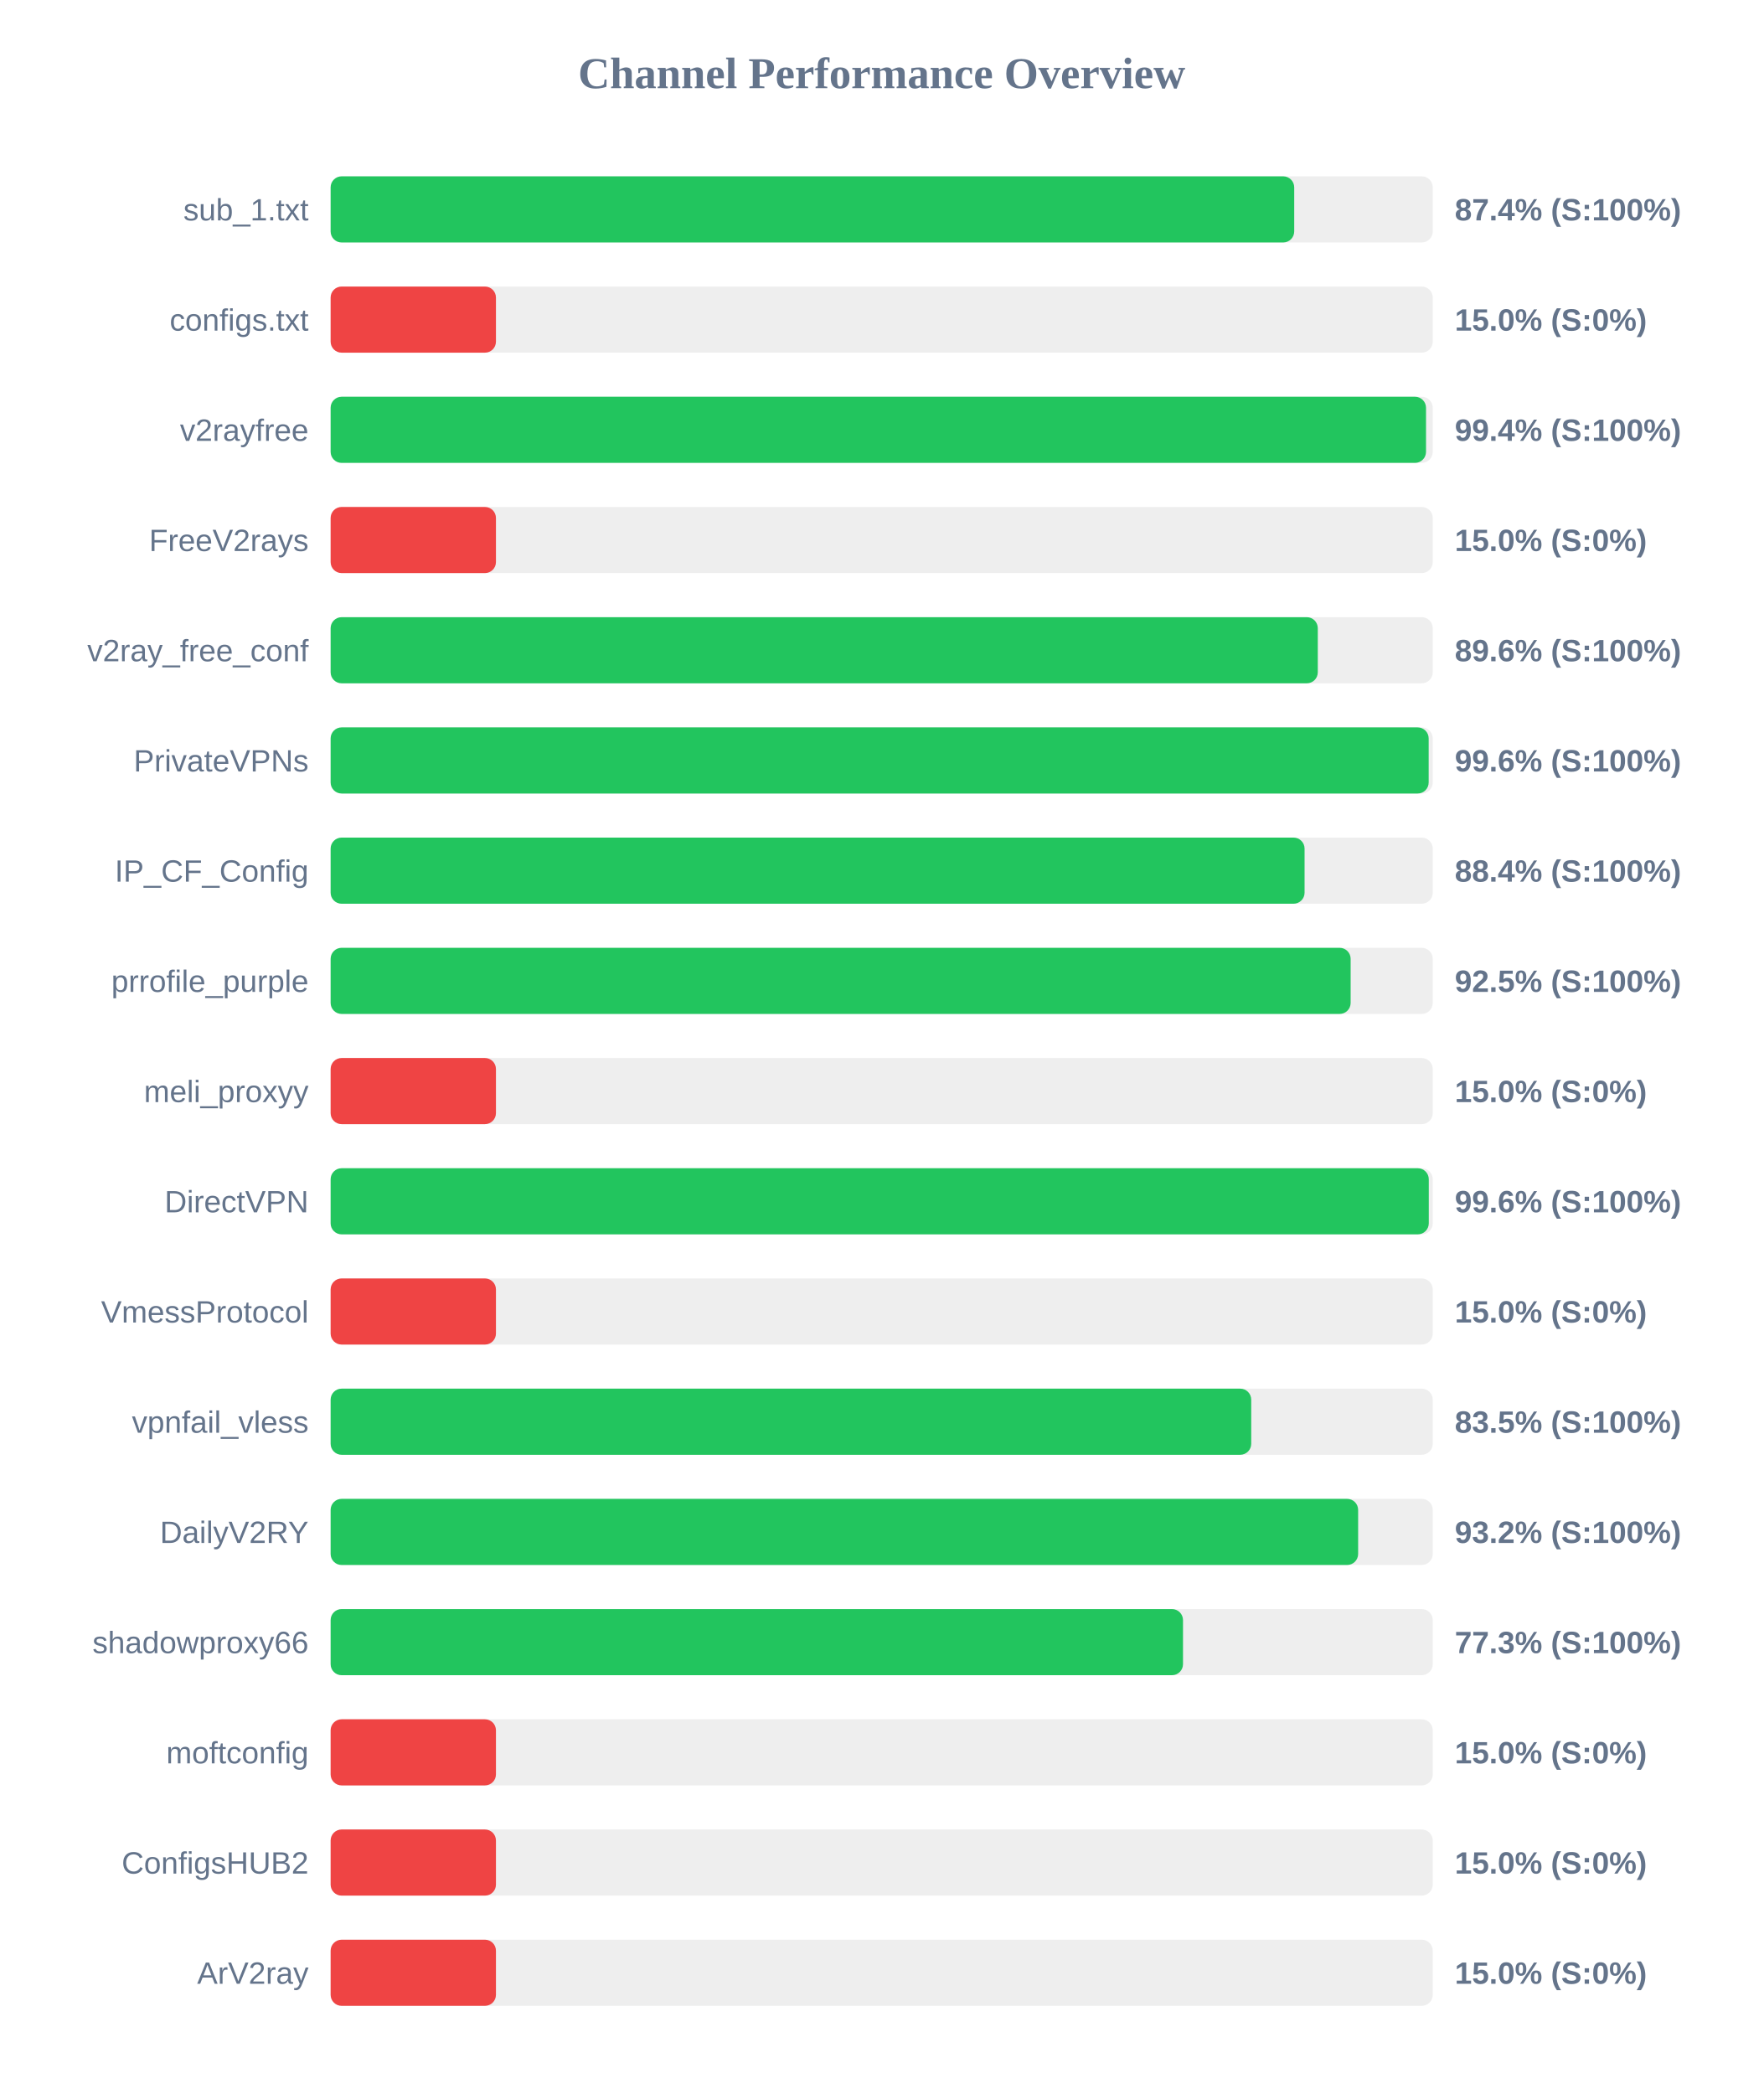
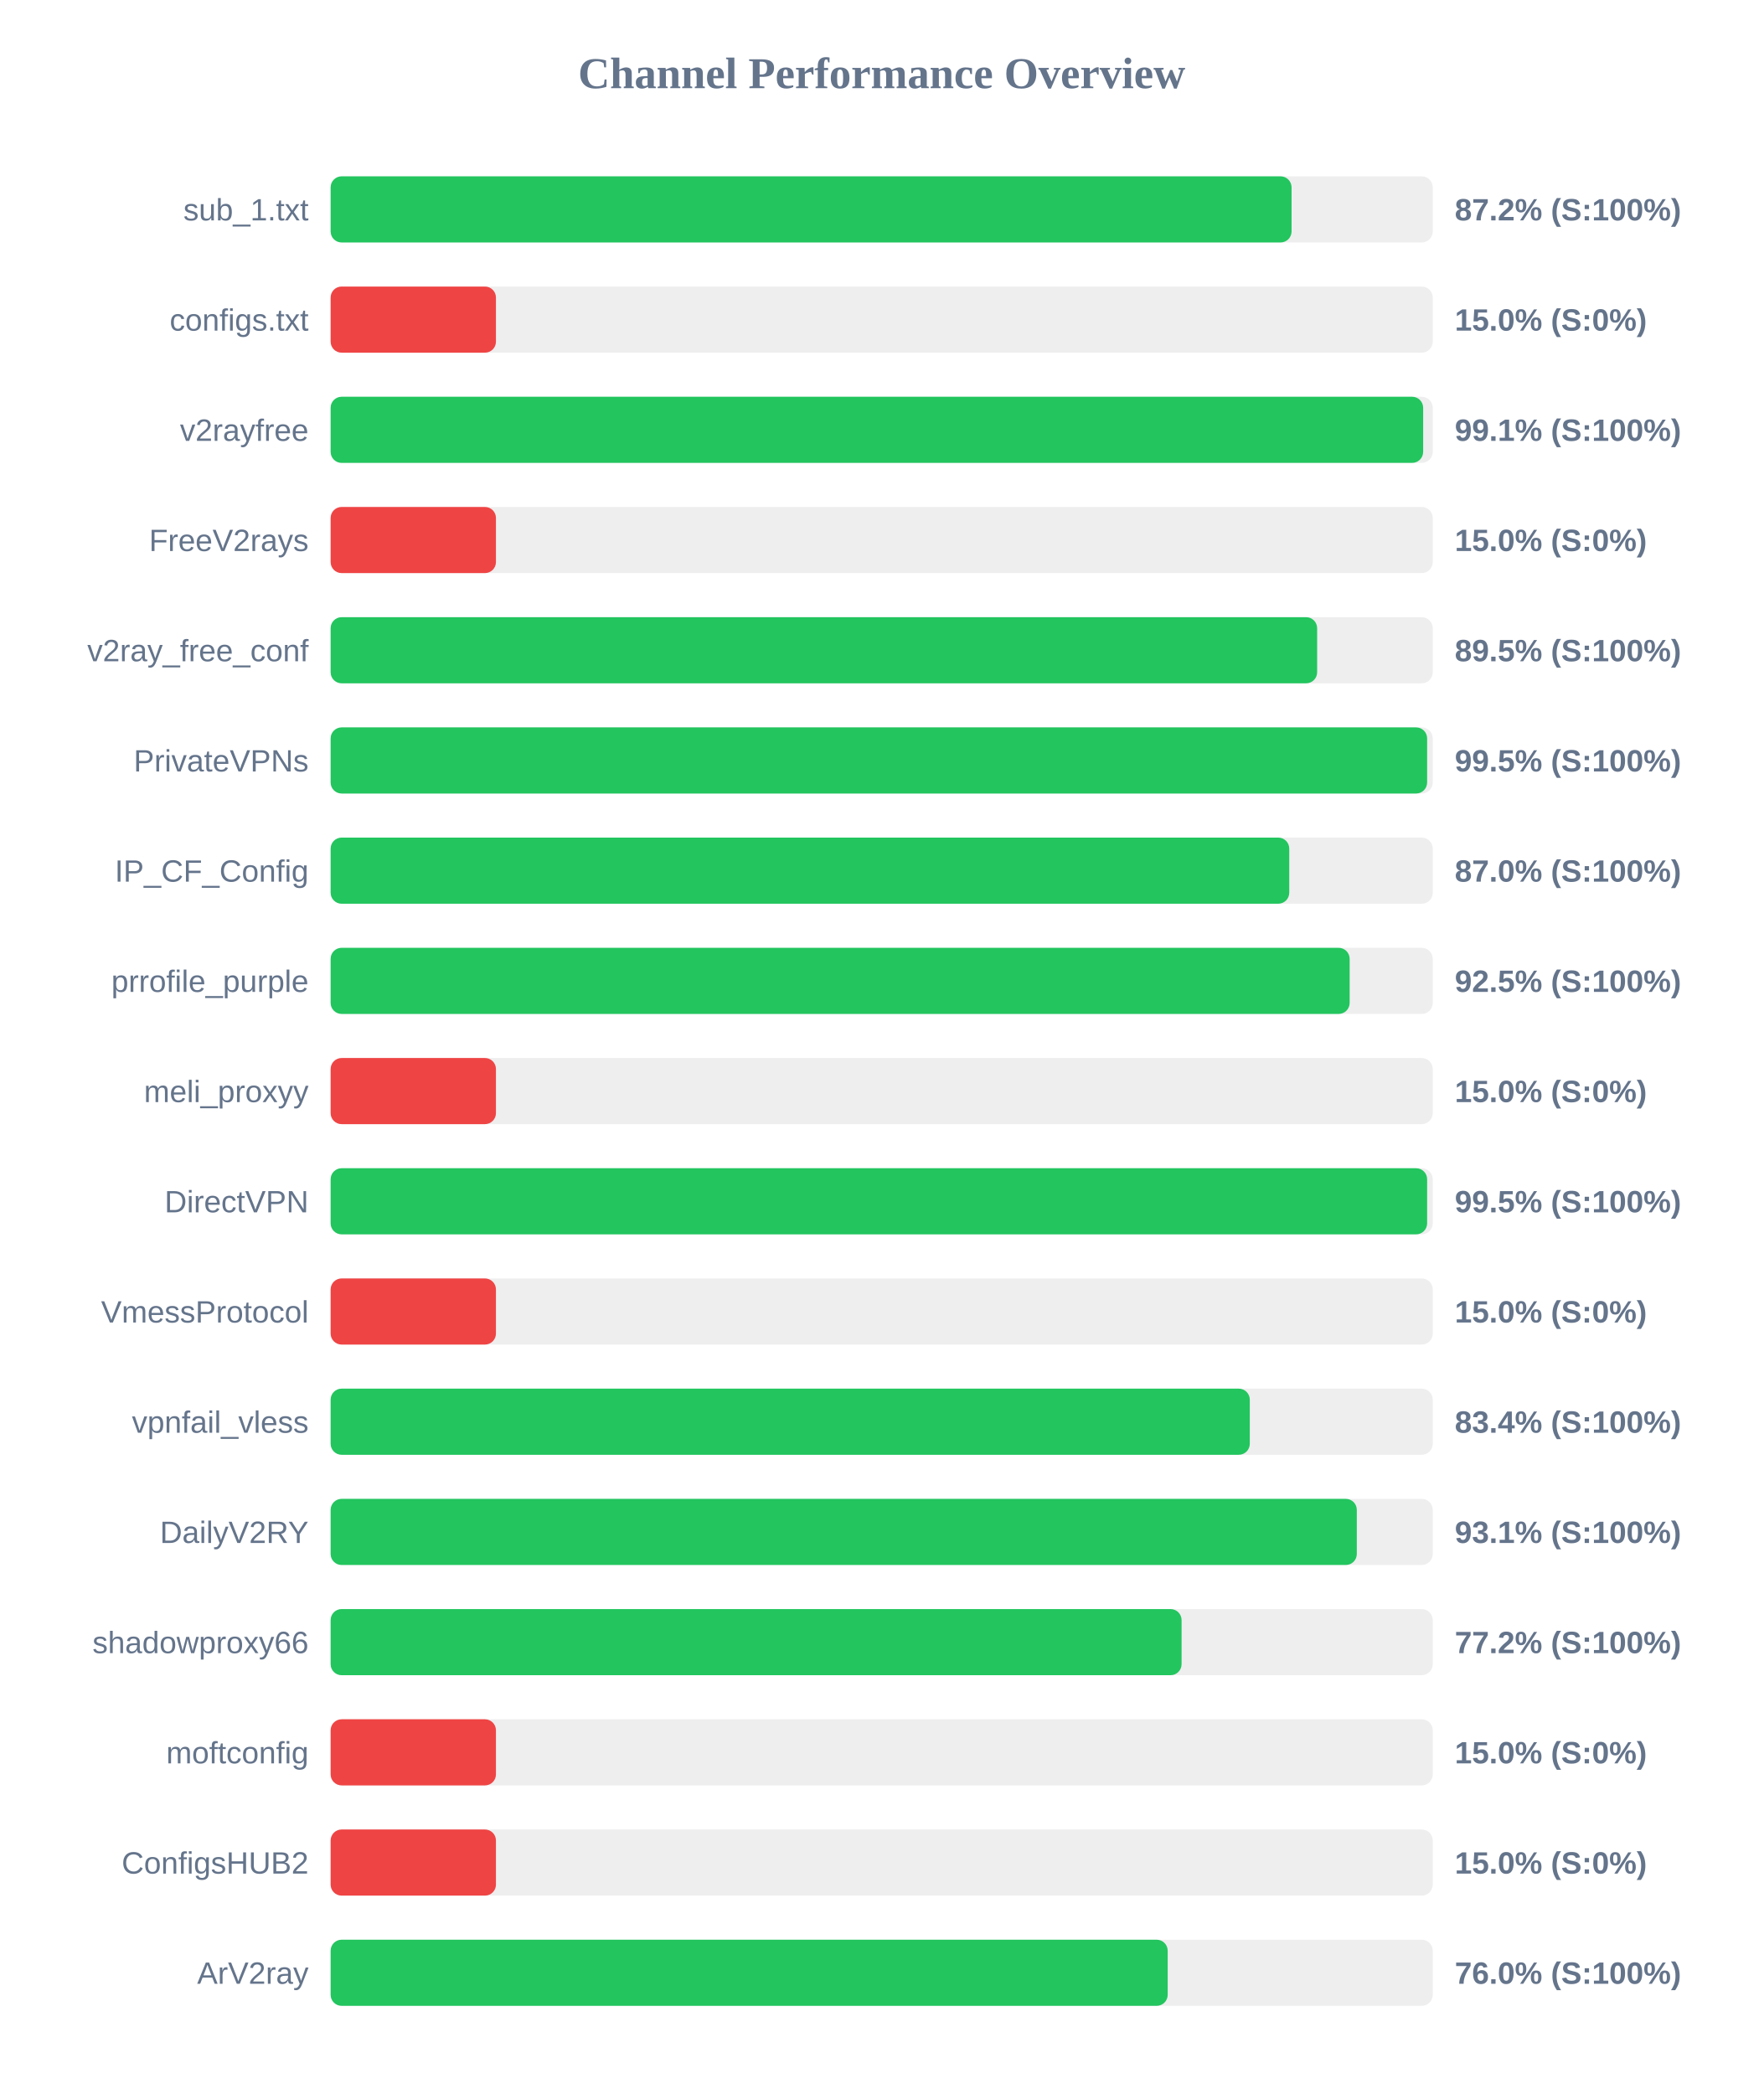
<svg xmlns="http://www.w3.org/2000/svg" width="800" height="950" version="1.1">
  <style>
        .row { font: 14px Arial; fill: #64748b; }
        .score { font: bold 14px Arial; fill: #64748b; }
    </style>
  <text x="400" y="40" text-anchor="middle" font-size="20px" font-weight="bold" fill="#64748b">Channel Performance Overview</text>
  <rect x="150" y="80" width="500" height="30" fill="#eee" rx="5" />
-   <rect x="150" y="80" width="437.15" height="30" fill="#22c55e" rx="5" />
+   <rect x="150" y="80" width="435.95" height="30" fill="#22c55e" rx="5" />
  <text x="140" y="100" text-anchor="end" class="row">sub_1.txt</text>
-   <text x="660" y="100" text-anchor="start" class="score">87.4% (S:100%)</text>
+   <text x="660" y="100" text-anchor="start" class="score">87.2% (S:100%)</text>
  <rect x="150" y="130" width="500" height="30" fill="#eee" rx="5" />
  <rect x="150" y="130" width="75.0" height="30" fill="#ef4444" rx="5" />
  <text x="140" y="150" text-anchor="end" class="row">configs.txt</text>
  <text x="660" y="150" text-anchor="start" class="score">15.0% (S:0%)</text>
  <rect x="150" y="180" width="500" height="30" fill="#eee" rx="5" />
-   <rect x="150" y="180" width="496.95" height="30" fill="#22c55e" rx="5" />
+   <rect x="150" y="180" width="495.65" height="30" fill="#22c55e" rx="5" />
  <text x="140" y="200" text-anchor="end" class="row">v2rayfree</text>
-   <text x="660" y="200" text-anchor="start" class="score">99.4% (S:100%)</text>
+   <text x="660" y="200" text-anchor="start" class="score">99.1% (S:100%)</text>
  <rect x="150" y="230" width="500" height="30" fill="#eee" rx="5" />
  <rect x="150" y="230" width="75.0" height="30" fill="#ef4444" rx="5" />
  <text x="140" y="250" text-anchor="end" class="row">FreeV2rays</text>
  <text x="660" y="250" text-anchor="start" class="score">15.0% (S:0%)</text>
  <rect x="150" y="280" width="500" height="30" fill="#eee" rx="5" />
-   <rect x="150" y="280" width="447.85" height="30" fill="#22c55e" rx="5" />
+   <rect x="150" y="280" width="447.55" height="30" fill="#22c55e" rx="5" />
  <text x="140" y="300" text-anchor="end" class="row">v2ray_free_conf</text>
-   <text x="660" y="300" text-anchor="start" class="score">89.6% (S:100%)</text>
+   <text x="660" y="300" text-anchor="start" class="score">89.5% (S:100%)</text>
  <rect x="150" y="330" width="500" height="30" fill="#eee" rx="5" />
-   <rect x="150" y="330" width="498.15" height="30" fill="#22c55e" rx="5" />
+   <rect x="150" y="330" width="497.45" height="30" fill="#22c55e" rx="5" />
  <text x="140" y="350" text-anchor="end" class="row">PrivateVPNs</text>
-   <text x="660" y="350" text-anchor="start" class="score">99.6% (S:100%)</text>
+   <text x="660" y="350" text-anchor="start" class="score">99.5% (S:100%)</text>
  <rect x="150" y="380" width="500" height="30" fill="#eee" rx="5" />
-   <rect x="150" y="380" width="441.85" height="30" fill="#22c55e" rx="5" />
+   <rect x="150" y="380" width="434.9" height="30" fill="#22c55e" rx="5" />
  <text x="140" y="400" text-anchor="end" class="row">IP_CF_Config</text>
-   <text x="660" y="400" text-anchor="start" class="score">88.4% (S:100%)</text>
+   <text x="660" y="400" text-anchor="start" class="score">87.0% (S:100%)</text>
  <rect x="150" y="430" width="500" height="30" fill="#eee" rx="5" />
-   <rect x="150" y="430" width="462.75" height="30" fill="#22c55e" rx="5" />
+   <rect x="150" y="430" width="462.3" height="30" fill="#22c55e" rx="5" />
  <text x="140" y="450" text-anchor="end" class="row">prrofile_purple</text>
  <text x="660" y="450" text-anchor="start" class="score">92.5% (S:100%)</text>
  <rect x="150" y="480" width="500" height="30" fill="#eee" rx="5" />
  <rect x="150" y="480" width="75.0" height="30" fill="#ef4444" rx="5" />
  <text x="140" y="500" text-anchor="end" class="row">meli_proxyy</text>
  <text x="660" y="500" text-anchor="start" class="score">15.0% (S:0%)</text>
  <rect x="150" y="530" width="500" height="30" fill="#eee" rx="5" />
-   <rect x="150" y="530" width="498.2" height="30" fill="#22c55e" rx="5" />
+   <rect x="150" y="530" width="497.45" height="30" fill="#22c55e" rx="5" />
  <text x="140" y="550" text-anchor="end" class="row">DirectVPN</text>
-   <text x="660" y="550" text-anchor="start" class="score">99.6% (S:100%)</text>
+   <text x="660" y="550" text-anchor="start" class="score">99.5% (S:100%)</text>
  <rect x="150" y="580" width="500" height="30" fill="#eee" rx="5" />
  <rect x="150" y="580" width="75.0" height="30" fill="#ef4444" rx="5" />
  <text x="140" y="600" text-anchor="end" class="row">VmessProtocol</text>
  <text x="660" y="600" text-anchor="start" class="score">15.0% (S:0%)</text>
  <rect x="150" y="630" width="500" height="30" fill="#eee" rx="5" />
-   <rect x="150" y="630" width="417.65" height="30" fill="#22c55e" rx="5" />
+   <rect x="150" y="630" width="417.0" height="30" fill="#22c55e" rx="5" />
  <text x="140" y="650" text-anchor="end" class="row">vpnfail_vless</text>
-   <text x="660" y="650" text-anchor="start" class="score">83.5% (S:100%)</text>
+   <text x="660" y="650" text-anchor="start" class="score">83.4% (S:100%)</text>
  <rect x="150" y="680" width="500" height="30" fill="#eee" rx="5" />
-   <rect x="150" y="680" width="466.15" height="30" fill="#22c55e" rx="5" />
+   <rect x="150" y="680" width="465.55" height="30" fill="#22c55e" rx="5" />
  <text x="140" y="700" text-anchor="end" class="row">DailyV2RY</text>
-   <text x="660" y="700" text-anchor="start" class="score">93.2% (S:100%)</text>
+   <text x="660" y="700" text-anchor="start" class="score">93.1% (S:100%)</text>
  <rect x="150" y="730" width="500" height="30" fill="#eee" rx="5" />
-   <rect x="150" y="730" width="386.7" height="30" fill="#22c55e" rx="5" />
+   <rect x="150" y="730" width="386.05" height="30" fill="#22c55e" rx="5" />
  <text x="140" y="750" text-anchor="end" class="row">shadowproxy66</text>
-   <text x="660" y="750" text-anchor="start" class="score">77.3% (S:100%)</text>
+   <text x="660" y="750" text-anchor="start" class="score">77.2% (S:100%)</text>
  <rect x="150" y="780" width="500" height="30" fill="#eee" rx="5" />
  <rect x="150" y="780" width="75.0" height="30" fill="#ef4444" rx="5" />
  <text x="140" y="800" text-anchor="end" class="row">moftconfig</text>
  <text x="660" y="800" text-anchor="start" class="score">15.0% (S:0%)</text>
  <rect x="150" y="830" width="500" height="30" fill="#eee" rx="5" />
  <rect x="150" y="830" width="75.0" height="30" fill="#ef4444" rx="5" />
  <text x="140" y="850" text-anchor="end" class="row">ConfigsHUB2</text>
  <text x="660" y="850" text-anchor="start" class="score">15.0% (S:0%)</text>
  <rect x="150" y="880" width="500" height="30" fill="#eee" rx="5" />
-   <rect x="150" y="880" width="75.0" height="30" fill="#ef4444" rx="5" />
+   <rect x="150" y="880" width="379.75" height="30" fill="#22c55e" rx="5" />
  <text x="140" y="900" text-anchor="end" class="row">ArV2ray</text>
-   <text x="660" y="900" text-anchor="start" class="score">15.0% (S:0%)</text>
+   <text x="660" y="900" text-anchor="start" class="score">76.0% (S:100%)</text>
</svg>
